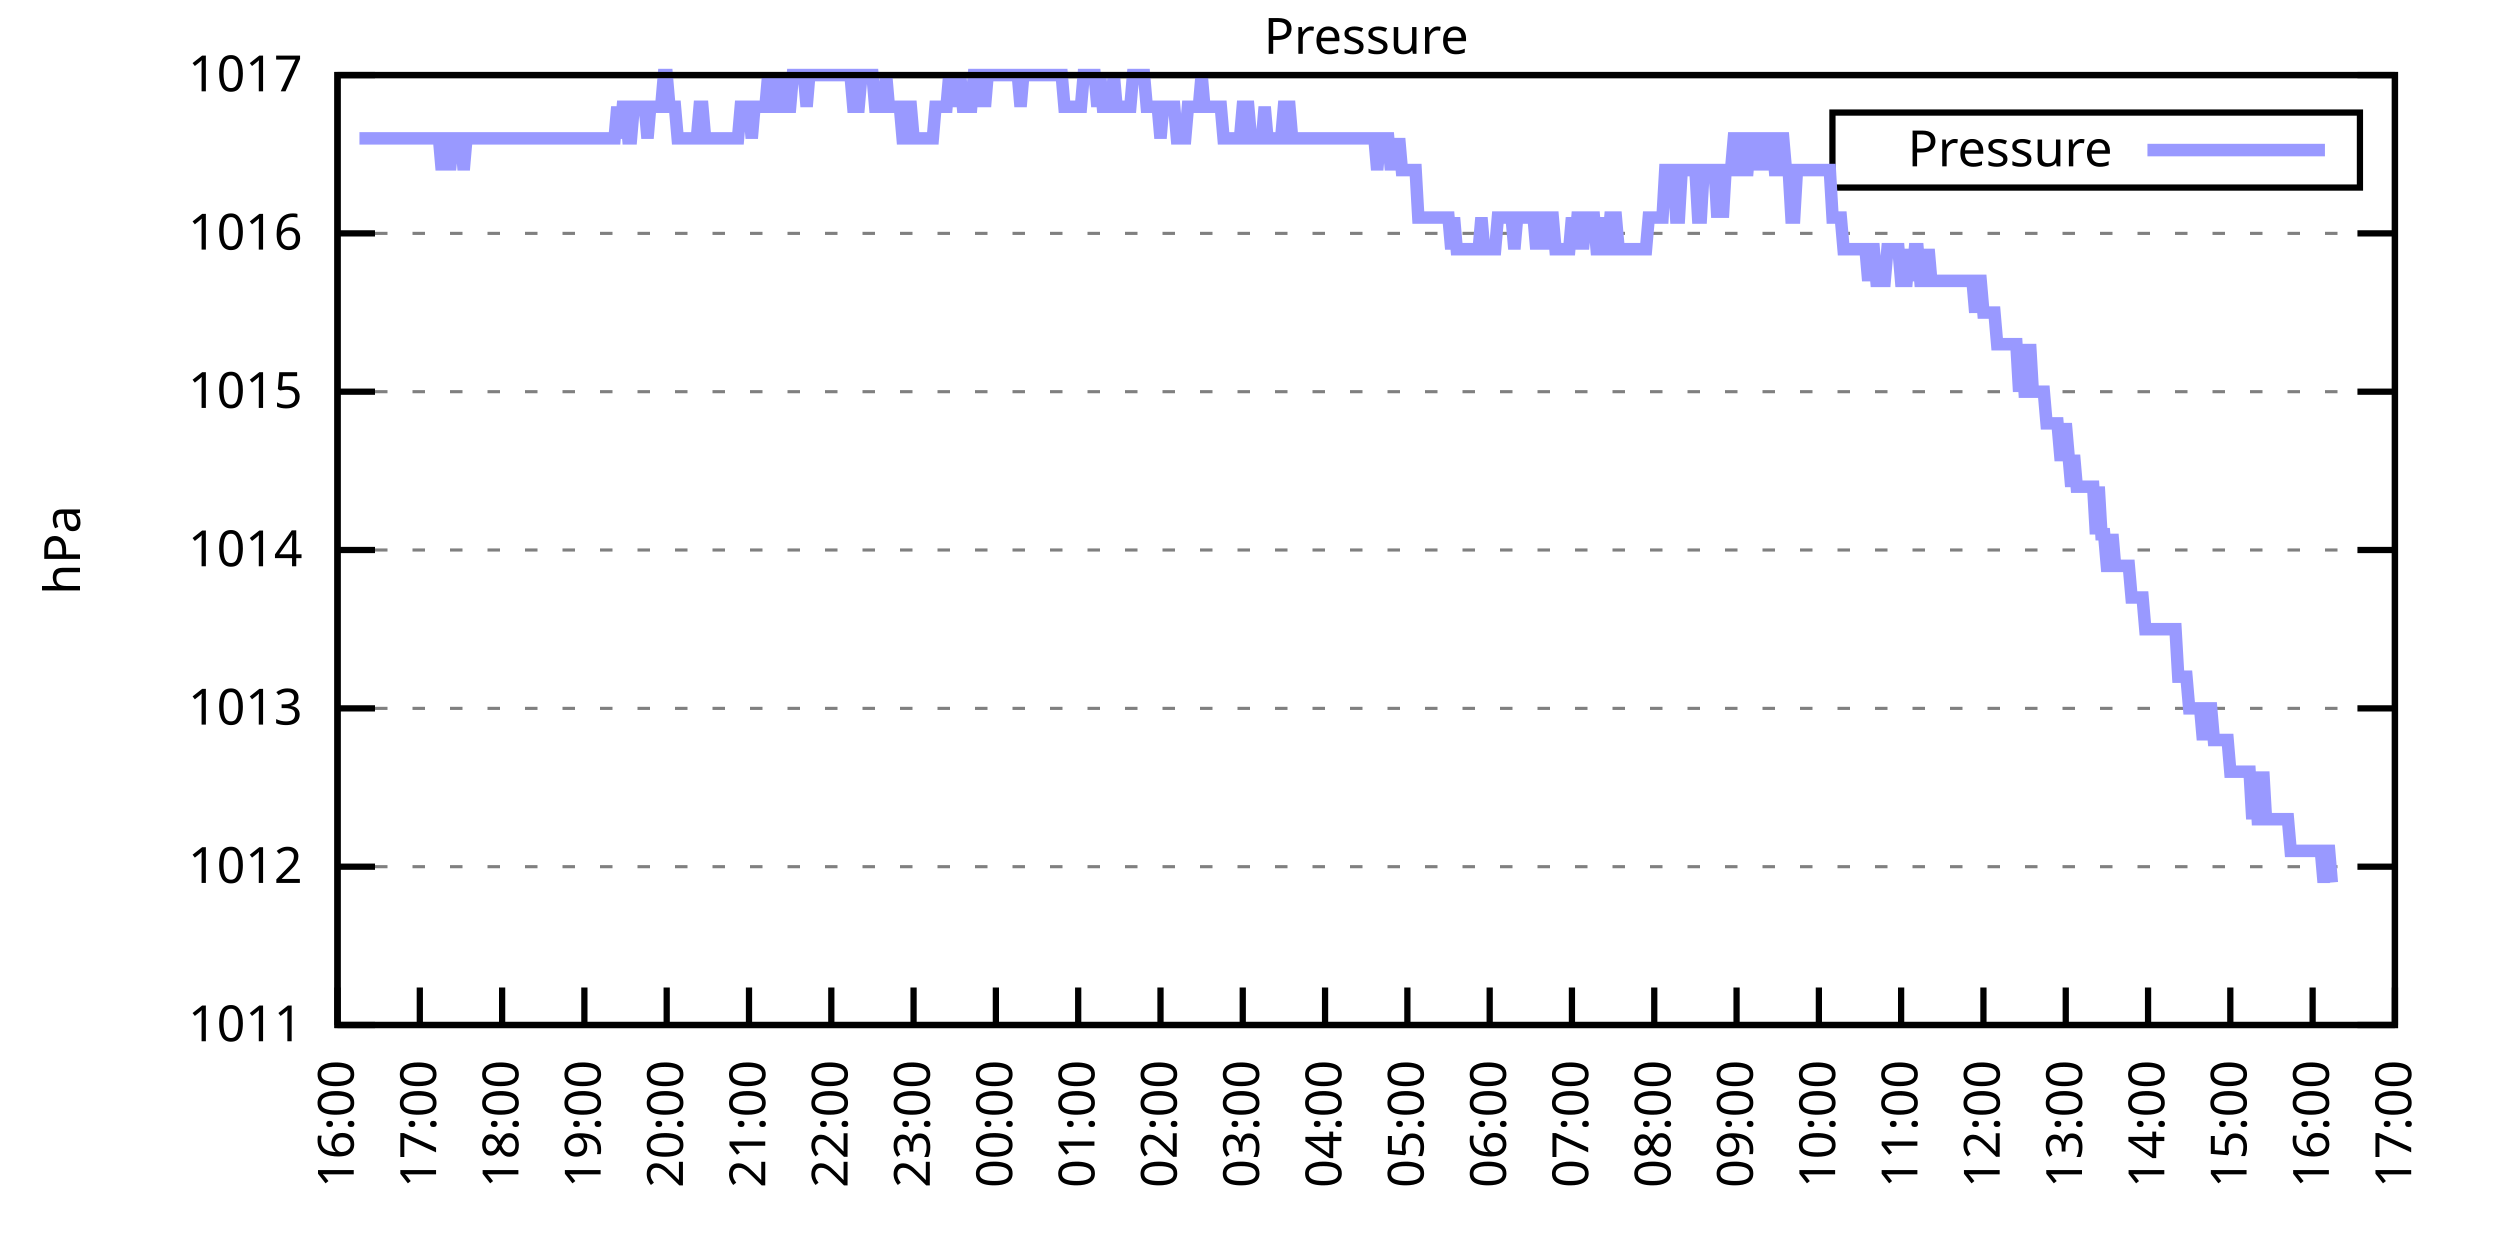
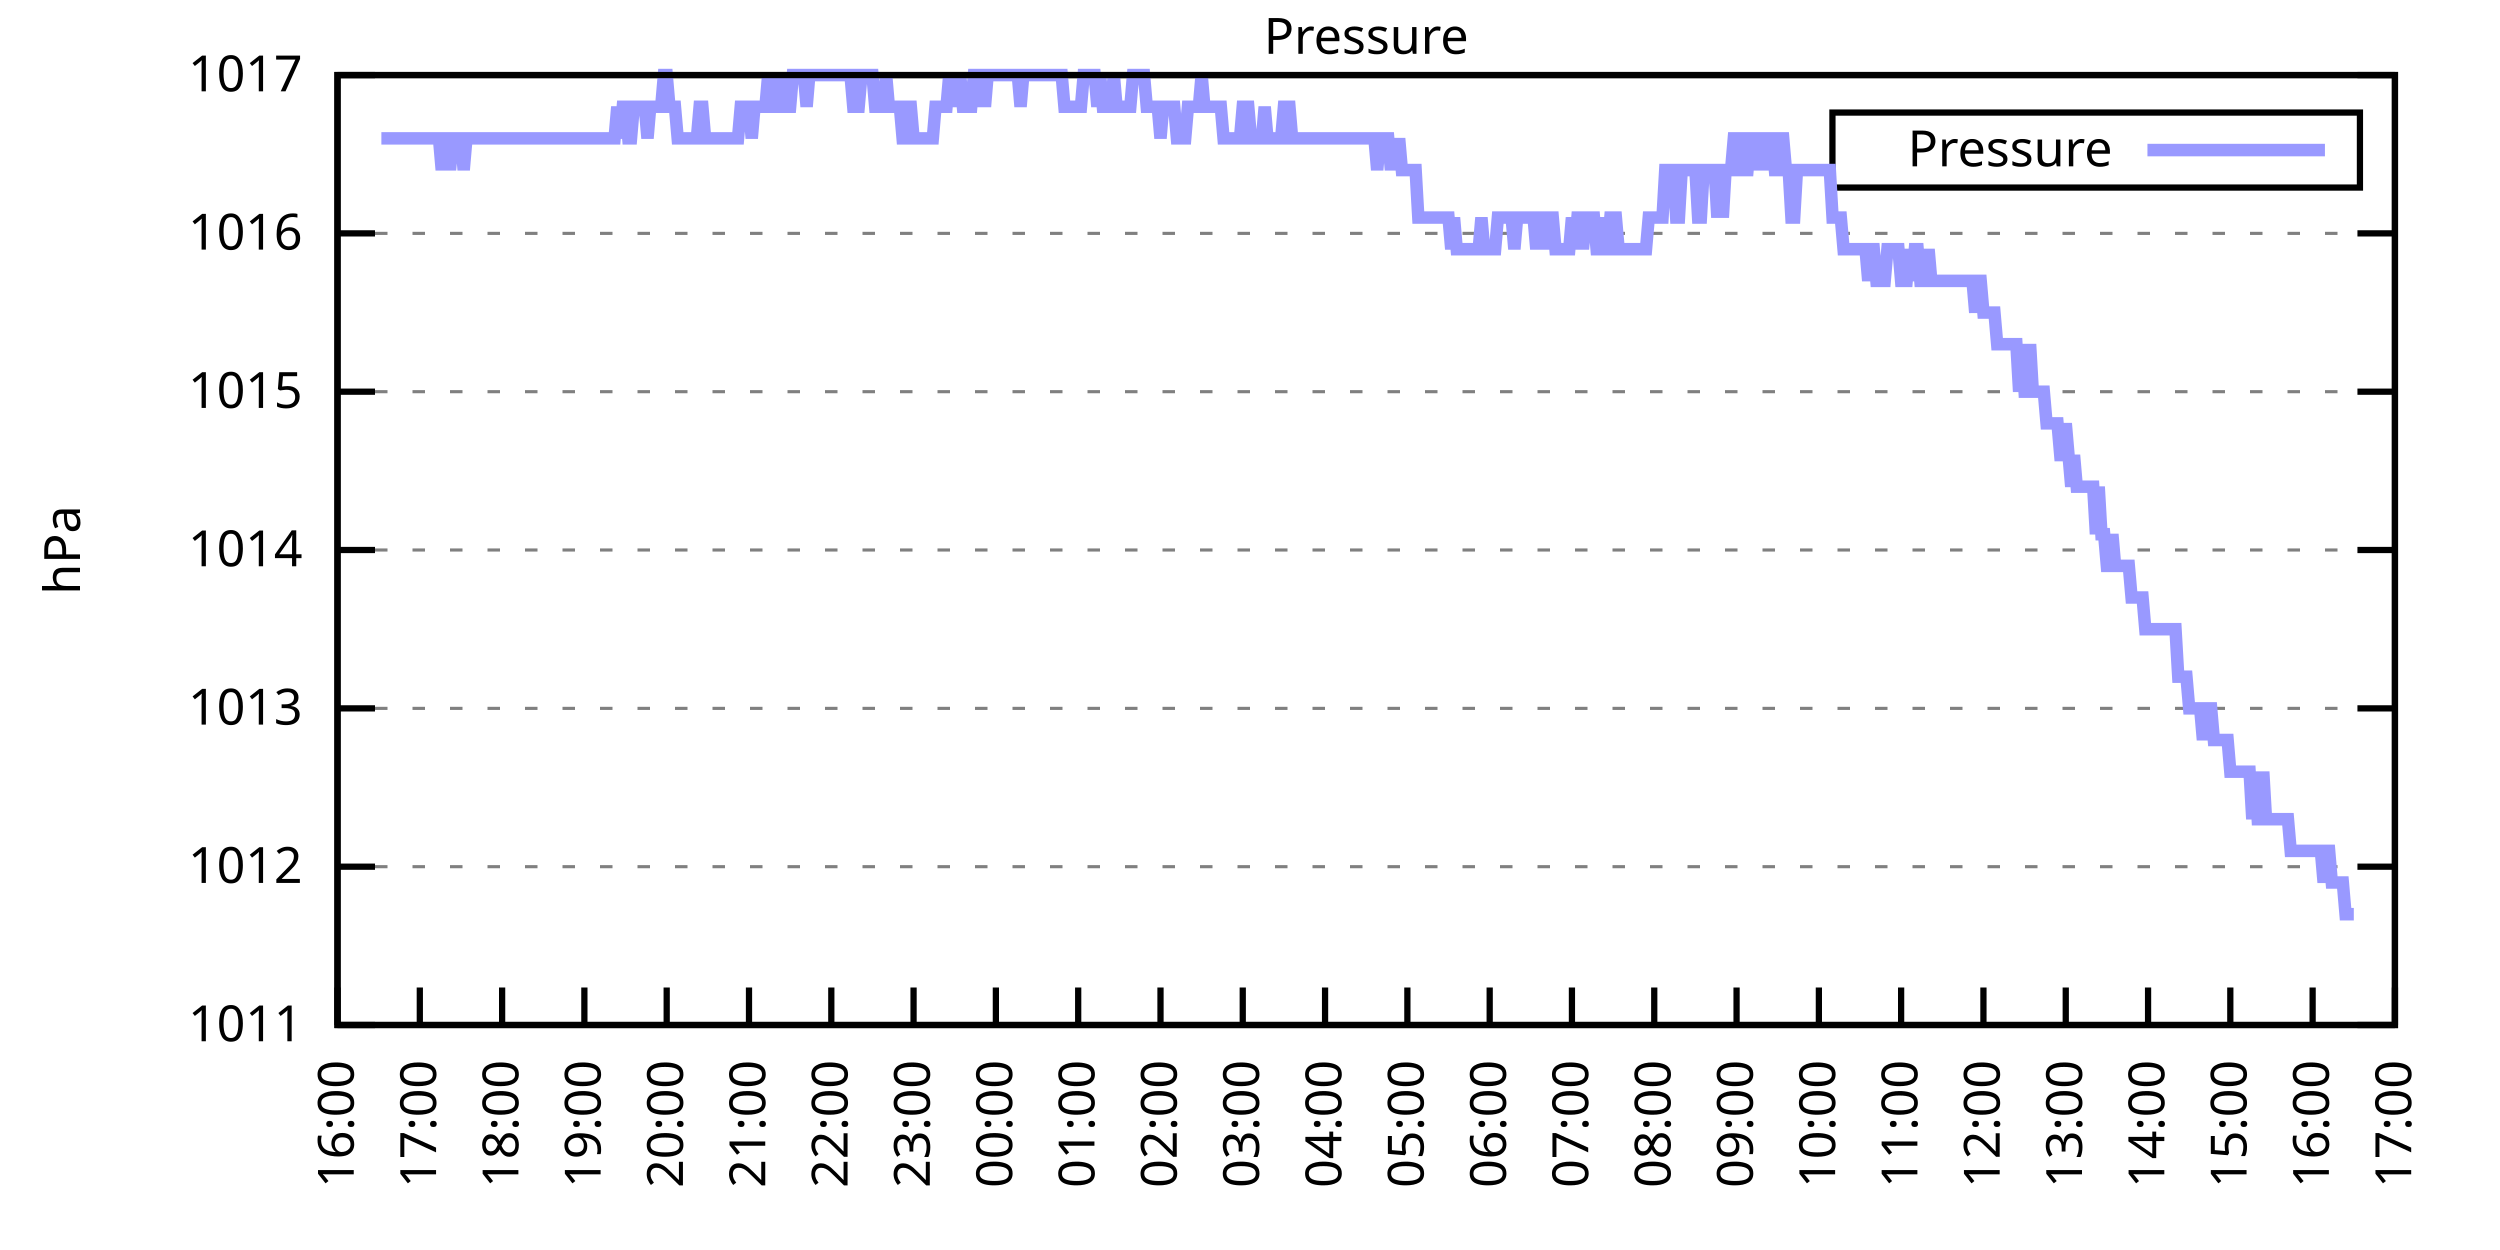
<svg xmlns="http://www.w3.org/2000/svg" xmlns:xlink="http://www.w3.org/1999/xlink" width="400" height="200" viewBox="0 0 400 200">
  <g id="gnuplot_canvas">
    <rect x="0" y="0" width="400" height="200" fill="none" />
    <defs>
      <circle id="gpDot" r="0.5" stroke-width="0.5" stroke="currentColor" />
      <path id="gpPt0" stroke-width="0.333" stroke="currentColor" d="M-1,0 h2 M0,-1 v2" />
      <path id="gpPt1" stroke-width="0.333" stroke="currentColor" d="M-1,-1 L1,1 M1,-1 L-1,1" />
      <path id="gpPt2" stroke-width="0.333" stroke="currentColor" d="M-1,0 L1,0 M0,-1 L0,1 M-1,-1 L1,1 M-1,1 L1,-1" />
      <rect id="gpPt3" stroke-width="0.333" stroke="currentColor" x="-1" y="-1" width="2" height="2" />
      <rect id="gpPt4" stroke-width="0.333" stroke="currentColor" fill="currentColor" x="-1" y="-1" width="2" height="2" />
      <circle id="gpPt5" stroke-width="0.333" stroke="currentColor" cx="0" cy="0" r="1" />
      <use xlink:href="#gpPt5" id="gpPt6" fill="currentColor" stroke="none" />
      <path id="gpPt7" stroke-width="0.333" stroke="currentColor" d="M0,-1.33 L-1.33,0.67 L1.33,0.67 z" />
      <use xlink:href="#gpPt7" id="gpPt8" fill="currentColor" stroke="none" />
      <use xlink:href="#gpPt7" id="gpPt9" stroke="currentColor" transform="rotate(180)" />
      <use xlink:href="#gpPt9" id="gpPt10" fill="currentColor" stroke="none" />
      <use xlink:href="#gpPt3" id="gpPt11" stroke="currentColor" transform="rotate(45)" />
      <use xlink:href="#gpPt11" id="gpPt12" fill="currentColor" stroke="none" />
      <path id="gpPt13" stroke-width="0.333" stroke="currentColor" d="M0,1.330 L1.265,0.411 L0.782,-1.067 L-0.782,-1.076 L-1.265,0.411 z" />
      <use xlink:href="#gpPt13" id="gpPt14" fill="currentColor" stroke="none" />
      <filter id="textbox" filterUnits="objectBoundingBox" x="0" y="0" height="1" width="1">
        <feFlood flood-color="white" flood-opacity="1" result="bgnd" />
        <feComposite in="SourceGraphic" in2="bgnd" operator="atop" />
      </filter>
      <filter id="greybox" filterUnits="objectBoundingBox" x="0" y="0" height="1" width="1">
        <feFlood flood-color="lightgrey" flood-opacity="1" result="grey" />
        <feComposite in="SourceGraphic" in2="grey" operator="atop" />
      </filter>
    </defs>
    <g fill="none" color="white" stroke="currentColor" stroke-width="1.00" stroke-linecap="butt" stroke-linejoin="miter">
</g>
    <g fill="none" color="black" stroke="currentColor" stroke-width="1.00" stroke-linecap="butt" stroke-linejoin="miter">
      <g stroke="none" shape-rendering="crispEdges">
        <polygon fill="rgb(255, 255, 255)" points="54.00,164.00 383.18,164.00 383.18,12.02 54.00,12.02 " />
      </g>
    </g>
    <g fill="none" color="black" stroke="currentColor" stroke-width="1.00" stroke-linecap="butt" stroke-linejoin="miter">
</g>
    <g fill="none" color="black" stroke="black" stroke-width="0.50" stroke-linecap="butt" stroke-linejoin="miter">
</g>
    <g fill="none" color="gray" stroke="currentColor" stroke-width="0.50" stroke-linecap="butt" stroke-linejoin="miter">
      <path stroke="gray" stroke-dasharray="2,4" class="gridline" d="M54.00,164.00 L383.19,164.00  " />
    </g>
    <g fill="none" color="gray" stroke="gray" stroke-width="1.00" stroke-linecap="butt" stroke-linejoin="miter">
</g>
    <g fill="none" color="black" stroke="currentColor" stroke-width="1.00" stroke-linecap="butt" stroke-linejoin="miter">
      <path stroke="black" d="M54.00,164.00 L60.00,164.00 M383.19,164.00 L377.19,164.00  " />
      <g transform="translate(48.40,166.60)" stroke="none" fill="black" font-family="Sans" font-size="8.00" text-anchor="end">
        <text>
          <tspan font-family="Sans"> 1011</tspan>
        </text>
      </g>
    </g>
    <g fill="none" color="black" stroke="currentColor" stroke-width="1.00" stroke-linecap="butt" stroke-linejoin="miter">
</g>
    <g fill="none" color="black" stroke="black" stroke-width="0.50" stroke-linecap="butt" stroke-linejoin="miter">
</g>
    <g fill="none" color="gray" stroke="currentColor" stroke-width="0.50" stroke-linecap="butt" stroke-linejoin="miter">
      <path stroke="gray" stroke-dasharray="2,4" class="gridline" d="M54.00,138.67 L383.19,138.67  " />
    </g>
    <g fill="none" color="gray" stroke="gray" stroke-width="1.00" stroke-linecap="butt" stroke-linejoin="miter">
</g>
    <g fill="none" color="black" stroke="currentColor" stroke-width="1.00" stroke-linecap="butt" stroke-linejoin="miter">
      <path stroke="black" d="M54.00,138.67 L60.00,138.67 M383.19,138.67 L377.19,138.67  " />
      <g transform="translate(48.40,141.27)" stroke="none" fill="black" font-family="Sans" font-size="8.00" text-anchor="end">
        <text>
          <tspan font-family="Sans"> 1012</tspan>
        </text>
      </g>
    </g>
    <g fill="none" color="black" stroke="currentColor" stroke-width="1.00" stroke-linecap="butt" stroke-linejoin="miter">
</g>
    <g fill="none" color="black" stroke="black" stroke-width="0.50" stroke-linecap="butt" stroke-linejoin="miter">
</g>
    <g fill="none" color="gray" stroke="currentColor" stroke-width="0.50" stroke-linecap="butt" stroke-linejoin="miter">
      <path stroke="gray" stroke-dasharray="2,4" class="gridline" d="M54.00,113.34 L383.19,113.34  " />
    </g>
    <g fill="none" color="gray" stroke="gray" stroke-width="1.00" stroke-linecap="butt" stroke-linejoin="miter">
</g>
    <g fill="none" color="black" stroke="currentColor" stroke-width="1.00" stroke-linecap="butt" stroke-linejoin="miter">
      <path stroke="black" d="M54.00,113.34 L60.00,113.34 M383.19,113.34 L377.19,113.34  " />
      <g transform="translate(48.40,115.94)" stroke="none" fill="black" font-family="Sans" font-size="8.00" text-anchor="end">
        <text>
          <tspan font-family="Sans"> 1013</tspan>
        </text>
      </g>
    </g>
    <g fill="none" color="black" stroke="currentColor" stroke-width="1.00" stroke-linecap="butt" stroke-linejoin="miter">
</g>
    <g fill="none" color="black" stroke="black" stroke-width="0.50" stroke-linecap="butt" stroke-linejoin="miter">
</g>
    <g fill="none" color="gray" stroke="currentColor" stroke-width="0.50" stroke-linecap="butt" stroke-linejoin="miter">
      <path stroke="gray" stroke-dasharray="2,4" class="gridline" d="M54.00,88.00 L383.19,88.00  " />
    </g>
    <g fill="none" color="gray" stroke="gray" stroke-width="1.00" stroke-linecap="butt" stroke-linejoin="miter">
</g>
    <g fill="none" color="black" stroke="currentColor" stroke-width="1.00" stroke-linecap="butt" stroke-linejoin="miter">
      <path stroke="black" d="M54.00,88.00 L60.00,88.00 M383.19,88.00 L377.19,88.00  " />
      <g transform="translate(48.40,90.60)" stroke="none" fill="black" font-family="Sans" font-size="8.00" text-anchor="end">
        <text>
          <tspan font-family="Sans"> 1014</tspan>
        </text>
      </g>
    </g>
    <g fill="none" color="black" stroke="currentColor" stroke-width="1.00" stroke-linecap="butt" stroke-linejoin="miter">
</g>
    <g fill="none" color="black" stroke="black" stroke-width="0.50" stroke-linecap="butt" stroke-linejoin="miter">
</g>
    <g fill="none" color="gray" stroke="currentColor" stroke-width="0.50" stroke-linecap="butt" stroke-linejoin="miter">
      <path stroke="gray" stroke-dasharray="2,4" class="gridline" d="M54.00,62.67 L383.19,62.67  " />
    </g>
    <g fill="none" color="gray" stroke="gray" stroke-width="1.00" stroke-linecap="butt" stroke-linejoin="miter">
</g>
    <g fill="none" color="black" stroke="currentColor" stroke-width="1.00" stroke-linecap="butt" stroke-linejoin="miter">
      <path stroke="black" d="M54.00,62.67 L60.00,62.67 M383.19,62.67 L377.19,62.67  " />
      <g transform="translate(48.40,65.27)" stroke="none" fill="black" font-family="Sans" font-size="8.00" text-anchor="end">
        <text>
          <tspan font-family="Sans"> 1015</tspan>
        </text>
      </g>
    </g>
    <g fill="none" color="black" stroke="currentColor" stroke-width="1.00" stroke-linecap="butt" stroke-linejoin="miter">
</g>
    <g fill="none" color="black" stroke="black" stroke-width="0.50" stroke-linecap="butt" stroke-linejoin="miter">
</g>
    <g fill="none" color="gray" stroke="currentColor" stroke-width="0.50" stroke-linecap="butt" stroke-linejoin="miter">
      <path stroke="gray" stroke-dasharray="2,4" class="gridline" d="M54.00,37.34 L383.19,37.34  " />
    </g>
    <g fill="none" color="gray" stroke="gray" stroke-width="1.00" stroke-linecap="butt" stroke-linejoin="miter">
</g>
    <g fill="none" color="black" stroke="currentColor" stroke-width="1.00" stroke-linecap="butt" stroke-linejoin="miter">
      <path stroke="black" d="M54.00,37.34 L60.00,37.34 M383.19,37.34 L377.19,37.34  " />
      <g transform="translate(48.40,39.94)" stroke="none" fill="black" font-family="Sans" font-size="8.00" text-anchor="end">
        <text>
          <tspan font-family="Sans"> 1016</tspan>
        </text>
      </g>
    </g>
    <g fill="none" color="black" stroke="currentColor" stroke-width="1.00" stroke-linecap="butt" stroke-linejoin="miter">
</g>
    <g fill="none" color="black" stroke="black" stroke-width="0.50" stroke-linecap="butt" stroke-linejoin="miter">
</g>
    <g fill="none" color="gray" stroke="currentColor" stroke-width="0.50" stroke-linecap="butt" stroke-linejoin="miter">
      <path stroke="gray" stroke-dasharray="2,4" class="gridline" d="M54.00,12.01 L383.19,12.01  " />
    </g>
    <g fill="none" color="gray" stroke="gray" stroke-width="1.00" stroke-linecap="butt" stroke-linejoin="miter">
</g>
    <g fill="none" color="black" stroke="currentColor" stroke-width="1.00" stroke-linecap="butt" stroke-linejoin="miter">
      <path stroke="black" d="M54.00,12.01 L60.00,12.01 M383.19,12.01 L377.19,12.01  " />
      <g transform="translate(48.40,14.61)" stroke="none" fill="black" font-family="Sans" font-size="8.00" text-anchor="end">
        <text>
          <tspan font-family="Sans"> 1017</tspan>
        </text>
      </g>
    </g>
    <g fill="none" color="black" stroke="currentColor" stroke-width="1.00" stroke-linecap="butt" stroke-linejoin="miter">
      <path stroke="black" d="M54.00,164.00 L54.00,158.00  " />
      <g transform="translate(56.60,169.60) rotate(270.00)" stroke="none" fill="black" font-family="Sans" font-size="8.00" text-anchor="end">
        <text>
          <tspan font-family="Sans">16:00</tspan>
        </text>
      </g>
    </g>
    <g fill="none" color="black" stroke="currentColor" stroke-width="1.00" stroke-linecap="butt" stroke-linejoin="miter">
      <path stroke="black" d="M67.17,164.00 L67.17,158.00  " />
      <g transform="translate(69.77,169.60) rotate(270.00)" stroke="none" fill="black" font-family="Sans" font-size="8.00" text-anchor="end">
        <text>
          <tspan font-family="Sans">17:00</tspan>
        </text>
      </g>
    </g>
    <g fill="none" color="black" stroke="currentColor" stroke-width="1.00" stroke-linecap="butt" stroke-linejoin="miter">
      <path stroke="black" d="M80.34,164.00 L80.34,158.00  " />
      <g transform="translate(82.94,169.60) rotate(270.00)" stroke="none" fill="black" font-family="Sans" font-size="8.00" text-anchor="end">
        <text>
          <tspan font-family="Sans">18:00</tspan>
        </text>
      </g>
    </g>
    <g fill="none" color="black" stroke="currentColor" stroke-width="1.00" stroke-linecap="butt" stroke-linejoin="miter">
      <path stroke="black" d="M93.50,164.00 L93.50,158.00  " />
      <g transform="translate(96.10,169.60) rotate(270.00)" stroke="none" fill="black" font-family="Sans" font-size="8.00" text-anchor="end">
        <text>
          <tspan font-family="Sans">19:00</tspan>
        </text>
      </g>
    </g>
    <g fill="none" color="black" stroke="currentColor" stroke-width="1.00" stroke-linecap="butt" stroke-linejoin="miter">
      <path stroke="black" d="M106.67,164.00 L106.67,158.00  " />
      <g transform="translate(109.27,169.60) rotate(270.00)" stroke="none" fill="black" font-family="Sans" font-size="8.00" text-anchor="end">
        <text>
          <tspan font-family="Sans">20:00</tspan>
        </text>
      </g>
    </g>
    <g fill="none" color="black" stroke="currentColor" stroke-width="1.00" stroke-linecap="butt" stroke-linejoin="miter">
      <path stroke="black" d="M119.84,164.00 L119.84,158.00  " />
      <g transform="translate(122.44,169.60) rotate(270.00)" stroke="none" fill="black" font-family="Sans" font-size="8.00" text-anchor="end">
        <text>
          <tspan font-family="Sans">21:00</tspan>
        </text>
      </g>
    </g>
    <g fill="none" color="black" stroke="currentColor" stroke-width="1.00" stroke-linecap="butt" stroke-linejoin="miter">
      <path stroke="black" d="M133.01,164.00 L133.01,158.00  " />
      <g transform="translate(135.61,169.60) rotate(270.00)" stroke="none" fill="black" font-family="Sans" font-size="8.00" text-anchor="end">
        <text>
          <tspan font-family="Sans">22:00</tspan>
        </text>
      </g>
    </g>
    <g fill="none" color="black" stroke="currentColor" stroke-width="1.00" stroke-linecap="butt" stroke-linejoin="miter">
      <path stroke="black" d="M146.17,164.00 L146.17,158.00  " />
      <g transform="translate(148.77,169.60) rotate(270.00)" stroke="none" fill="black" font-family="Sans" font-size="8.00" text-anchor="end">
        <text>
          <tspan font-family="Sans">23:00</tspan>
        </text>
      </g>
    </g>
    <g fill="none" color="black" stroke="currentColor" stroke-width="1.00" stroke-linecap="butt" stroke-linejoin="miter">
      <path stroke="black" d="M159.34,164.00 L159.34,158.00  " />
      <g transform="translate(161.94,169.60) rotate(270.00)" stroke="none" fill="black" font-family="Sans" font-size="8.00" text-anchor="end">
        <text>
          <tspan font-family="Sans">00:00</tspan>
        </text>
      </g>
    </g>
    <g fill="none" color="black" stroke="currentColor" stroke-width="1.00" stroke-linecap="butt" stroke-linejoin="miter">
      <path stroke="black" d="M172.51,164.00 L172.51,158.00  " />
      <g transform="translate(175.11,169.60) rotate(270.00)" stroke="none" fill="black" font-family="Sans" font-size="8.00" text-anchor="end">
        <text>
          <tspan font-family="Sans">01:00</tspan>
        </text>
      </g>
    </g>
    <g fill="none" color="black" stroke="currentColor" stroke-width="1.00" stroke-linecap="butt" stroke-linejoin="miter">
      <path stroke="black" d="M185.68,164.00 L185.68,158.00  " />
      <g transform="translate(188.28,169.60) rotate(270.00)" stroke="none" fill="black" font-family="Sans" font-size="8.00" text-anchor="end">
        <text>
          <tspan font-family="Sans">02:00</tspan>
        </text>
      </g>
    </g>
    <g fill="none" color="black" stroke="currentColor" stroke-width="1.00" stroke-linecap="butt" stroke-linejoin="miter">
      <path stroke="black" d="M198.84,164.00 L198.84,158.00  " />
      <g transform="translate(201.44,169.60) rotate(270.00)" stroke="none" fill="black" font-family="Sans" font-size="8.00" text-anchor="end">
        <text>
          <tspan font-family="Sans">03:00</tspan>
        </text>
      </g>
    </g>
    <g fill="none" color="black" stroke="currentColor" stroke-width="1.00" stroke-linecap="butt" stroke-linejoin="miter">
      <path stroke="black" d="M212.01,164.00 L212.01,158.00  " />
      <g transform="translate(214.61,169.60) rotate(270.00)" stroke="none" fill="black" font-family="Sans" font-size="8.00" text-anchor="end">
        <text>
          <tspan font-family="Sans">04:00</tspan>
        </text>
      </g>
    </g>
    <g fill="none" color="black" stroke="currentColor" stroke-width="1.00" stroke-linecap="butt" stroke-linejoin="miter">
      <path stroke="black" d="M225.18,164.00 L225.18,158.00  " />
      <g transform="translate(227.78,169.60) rotate(270.00)" stroke="none" fill="black" font-family="Sans" font-size="8.00" text-anchor="end">
        <text>
          <tspan font-family="Sans">05:00</tspan>
        </text>
      </g>
    </g>
    <g fill="none" color="black" stroke="currentColor" stroke-width="1.00" stroke-linecap="butt" stroke-linejoin="miter">
      <path stroke="black" d="M238.35,164.00 L238.35,158.00  " />
      <g transform="translate(240.95,169.60) rotate(270.00)" stroke="none" fill="black" font-family="Sans" font-size="8.00" text-anchor="end">
        <text>
          <tspan font-family="Sans">06:00</tspan>
        </text>
      </g>
    </g>
    <g fill="none" color="black" stroke="currentColor" stroke-width="1.00" stroke-linecap="butt" stroke-linejoin="miter">
      <path stroke="black" d="M251.51,164.00 L251.51,158.00  " />
      <g transform="translate(254.11,169.60) rotate(270.00)" stroke="none" fill="black" font-family="Sans" font-size="8.00" text-anchor="end">
        <text>
          <tspan font-family="Sans">07:00</tspan>
        </text>
      </g>
    </g>
    <g fill="none" color="black" stroke="currentColor" stroke-width="1.00" stroke-linecap="butt" stroke-linejoin="miter">
      <path stroke="black" d="M264.68,164.00 L264.68,158.00  " />
      <g transform="translate(267.28,169.60) rotate(270.00)" stroke="none" fill="black" font-family="Sans" font-size="8.00" text-anchor="end">
        <text>
          <tspan font-family="Sans">08:00</tspan>
        </text>
      </g>
    </g>
    <g fill="none" color="black" stroke="currentColor" stroke-width="1.00" stroke-linecap="butt" stroke-linejoin="miter">
      <path stroke="black" d="M277.85,164.00 L277.85,158.00  " />
      <g transform="translate(280.45,169.60) rotate(270.00)" stroke="none" fill="black" font-family="Sans" font-size="8.00" text-anchor="end">
        <text>
          <tspan font-family="Sans">09:00</tspan>
        </text>
      </g>
    </g>
    <g fill="none" color="black" stroke="currentColor" stroke-width="1.00" stroke-linecap="butt" stroke-linejoin="miter">
      <path stroke="black" d="M291.02,164.00 L291.02,158.00  " />
      <g transform="translate(293.62,169.60) rotate(270.00)" stroke="none" fill="black" font-family="Sans" font-size="8.00" text-anchor="end">
        <text>
          <tspan font-family="Sans">10:00</tspan>
        </text>
      </g>
    </g>
    <g fill="none" color="black" stroke="currentColor" stroke-width="1.00" stroke-linecap="butt" stroke-linejoin="miter">
      <path stroke="black" d="M304.18,164.00 L304.18,158.00  " />
      <g transform="translate(306.78,169.60) rotate(270.00)" stroke="none" fill="black" font-family="Sans" font-size="8.00" text-anchor="end">
        <text>
          <tspan font-family="Sans">11:00</tspan>
        </text>
      </g>
    </g>
    <g fill="none" color="black" stroke="currentColor" stroke-width="1.00" stroke-linecap="butt" stroke-linejoin="miter">
      <path stroke="black" d="M317.35,164.00 L317.35,158.00  " />
      <g transform="translate(319.95,169.60) rotate(270.00)" stroke="none" fill="black" font-family="Sans" font-size="8.00" text-anchor="end">
        <text>
          <tspan font-family="Sans">12:00</tspan>
        </text>
      </g>
    </g>
    <g fill="none" color="black" stroke="currentColor" stroke-width="1.00" stroke-linecap="butt" stroke-linejoin="miter">
      <path stroke="black" d="M330.52,164.00 L330.52,158.00  " />
      <g transform="translate(333.12,169.60) rotate(270.00)" stroke="none" fill="black" font-family="Sans" font-size="8.00" text-anchor="end">
        <text>
          <tspan font-family="Sans">13:00</tspan>
        </text>
      </g>
    </g>
    <g fill="none" color="black" stroke="currentColor" stroke-width="1.00" stroke-linecap="butt" stroke-linejoin="miter">
      <path stroke="black" d="M343.69,164.00 L343.69,158.00  " />
      <g transform="translate(346.29,169.60) rotate(270.00)" stroke="none" fill="black" font-family="Sans" font-size="8.00" text-anchor="end">
        <text>
          <tspan font-family="Sans">14:00</tspan>
        </text>
      </g>
    </g>
    <g fill="none" color="black" stroke="currentColor" stroke-width="1.00" stroke-linecap="butt" stroke-linejoin="miter">
      <path stroke="black" d="M356.85,164.00 L356.85,158.00  " />
      <g transform="translate(359.45,169.60) rotate(270.00)" stroke="none" fill="black" font-family="Sans" font-size="8.00" text-anchor="end">
        <text>
          <tspan font-family="Sans">15:00</tspan>
        </text>
      </g>
    </g>
    <g fill="none" color="black" stroke="currentColor" stroke-width="1.00" stroke-linecap="butt" stroke-linejoin="miter">
      <path stroke="black" d="M370.02,164.00 L370.02,158.00  " />
      <g transform="translate(372.62,169.60) rotate(270.00)" stroke="none" fill="black" font-family="Sans" font-size="8.00" text-anchor="end">
        <text>
          <tspan font-family="Sans">16:00</tspan>
        </text>
      </g>
    </g>
    <g fill="none" color="black" stroke="currentColor" stroke-width="1.00" stroke-linecap="butt" stroke-linejoin="miter">
      <path stroke="black" d="M383.19,164.00 L383.19,158.00  " />
      <g transform="translate(385.79,169.60) rotate(270.00)" stroke="none" fill="black" font-family="Sans" font-size="8.00" text-anchor="end">
        <text>
          <tspan font-family="Sans">17:00</tspan>
        </text>
      </g>
    </g>
    <g fill="none" color="black" stroke="currentColor" stroke-width="1.00" stroke-linecap="butt" stroke-linejoin="miter">
</g>
    <g fill="none" color="black" stroke="currentColor" stroke-width="1.00" stroke-linecap="butt" stroke-linejoin="miter">
      <path stroke="black" d="M54.00,12.01 L54.00,164.00 L383.19,164.00 L383.19,12.01 L54.00,12.01 Z  " />
    </g>
    <g fill="none" color="black" stroke="currentColor" stroke-width="1.00" stroke-linecap="butt" stroke-linejoin="miter">
</g>
    <g fill="none" color="black" stroke="currentColor" stroke-width="1.00" stroke-linecap="butt" stroke-linejoin="miter">
      <path stroke="black" d="M293.19,30.01 L293.19,18.01 L377.59,18.01 L377.59,30.01 L293.19,30.01 Z  " />
    </g>
    <g id="Pressure_plot_1">
      <g fill="none" color="white" stroke="black" stroke-width="2.00" stroke-linecap="butt" stroke-linejoin="miter">
</g>
      <g fill="none" color="black" stroke="currentColor" stroke-width="2.00" stroke-linecap="butt" stroke-linejoin="miter">
        <g transform="translate(337.99,26.61)" stroke="none" fill="black" font-family="Sans" font-size="8.00" text-anchor="end">
          <text>
            <tspan font-family="Sans">Pressure</tspan>
          </text>
        </g>
      </g>
      <g fill="none" color="black" stroke="currentColor" stroke-width="2.00" stroke-linecap="butt" stroke-linejoin="miter">
-         <path stroke="rgb(153, 153, 255)" d="M343.59,24.01 L371.99,24.01 M57.51,22.14 L57.95,22.14 L58.39,22.14 L58.83,22.14 L59.27,22.14 L59.71,22.14   L60.14,22.14 L60.58,22.14 L61.02,22.14 L61.46,22.14 L61.90,22.14 L62.34,22.14 L62.78,22.14 L63.22,22.14   L63.66,22.14 L64.10,22.14 L64.53,22.14 L64.97,22.14 L65.41,22.14 L65.85,22.14 L66.29,22.14 L66.73,22.14   L67.17,22.14 L67.61,22.14 L68.05,22.14 L68.48,22.14 L68.92,22.14 L69.36,22.14 L69.80,22.14 L70.24,22.14   L70.68,27.21 L71.12,22.14 L71.56,22.14 L72.00,27.21 L72.43,22.14 L72.87,22.14 L73.31,22.14 L73.75,22.14   L74.19,27.21 L74.63,22.14 L75.07,22.14 L75.51,22.14 L75.95,22.14 L76.38,22.14 L76.82,22.14 L77.26,22.14   L77.70,22.14 L78.14,22.14 L78.58,22.14 L79.02,22.14 L79.46,22.14 L79.90,22.14 L80.34,22.14 L80.77,22.14   L81.21,22.14 L81.65,22.14 L82.09,22.14 L82.53,22.14 L82.97,22.14 L83.41,22.14 L83.85,22.14 L84.29,22.14   L84.72,22.14 L85.16,22.14 L85.60,22.14 L86.04,22.14 L86.48,22.14 L86.92,22.14 L87.36,22.14 L87.80,22.14   L88.24,22.14 L88.67,22.14 L89.11,22.14 L89.55,22.14 L89.99,22.14 L90.43,22.14 L90.87,22.14 L91.31,22.14   L91.75,22.14 L92.19,22.14 L92.62,22.14 L93.06,22.14 L93.50,22.14 L93.94,22.14 L94.38,22.14 L94.82,22.14   L95.26,22.14 L95.70,22.14 L96.14,22.14 L96.58,22.14 L97.01,22.14 L97.45,22.14 L97.89,22.14 L98.33,22.14   L98.77,17.08 L99.21,22.14 L99.65,17.08 L100.09,17.08 L100.53,22.14 L100.96,22.14 L101.40,17.08 L101.84,17.08   L102.28,17.08 L102.72,17.08 L103.16,17.08 L103.60,22.14 L104.04,17.08 L104.48,17.08 L104.91,17.08 L105.35,17.08   L105.79,17.08 L106.23,12.01 L106.67,12.01 L107.11,17.08 L107.55,17.08 L107.99,17.08 L108.43,22.14 L108.87,22.14   L109.30,22.14 L109.74,22.14 L110.18,22.14 L110.62,22.14 L111.06,22.14 L111.50,22.14 L111.94,17.08 L112.38,17.08   L112.82,22.14 L113.25,22.14 L113.69,22.14 L114.13,22.14 L114.57,22.14 L115.01,22.14 L115.45,22.14 L115.89,22.14   L116.33,22.14 L116.77,22.14 L117.20,22.14 L117.64,22.14 L118.08,22.14 L118.52,17.08 L118.96,17.08 L119.40,17.08   L119.84,17.08 L120.28,22.14 L120.72,17.08 L121.15,17.08 L121.59,17.08 L122.03,17.08 L122.47,17.08 L122.91,12.01   L123.35,17.08 L123.79,17.08 L124.23,12.01 L124.67,17.08 L125.11,12.01 L125.54,17.08 L125.98,17.08 L126.42,17.08   L126.86,12.01 L127.30,12.01 L127.74,12.01 L128.18,12.01 L128.62,12.01 L129.06,17.08 L129.49,12.01 L129.93,12.01   L130.37,12.01 L130.81,12.01 L131.25,12.01 L131.69,12.01 L132.13,12.01 L132.57,12.01 L133.01,12.01 L133.44,12.01   L133.88,12.01 L134.32,12.01 L134.76,12.01 L135.20,12.01 L135.64,12.01 L136.08,12.01 L136.52,17.08 L136.96,17.08   L137.39,17.08 L137.83,12.01 L138.27,12.01 L138.71,12.01 L139.15,12.01 L139.59,12.01 L140.03,17.08 L140.47,17.08   L140.91,17.08 L141.35,17.08 L141.78,12.01 L142.22,17.08 L142.66,17.08 L143.10,17.08 L143.54,17.08 L143.98,17.08   L144.42,22.14 L144.86,22.14 L145.30,17.08 L145.73,17.08 L146.17,22.14 L146.61,22.14 L147.05,22.14 L147.49,22.14   L147.93,22.14 L148.37,22.14 L148.81,22.14 L149.25,22.14 L149.68,17.08 L150.12,17.08 L150.56,17.08 L151.00,17.08   L151.44,17.08 L151.88,12.01 L152.32,17.08 L152.76,12.01 L153.20,17.08 L153.63,12.01 L154.07,17.08 L154.51,17.08   L154.95,17.08 L155.39,17.08 L155.83,12.01 L156.27,12.01 L156.71,17.08 L157.15,12.01 L157.59,17.08 L158.02,12.01   L158.46,12.01 L158.90,12.01 L159.34,12.01 L159.78,12.01 L160.22,12.01 L160.66,12.01 L161.10,12.01 L161.54,12.01   L161.97,12.01 L162.41,12.01 L162.85,12.01 L163.29,17.08 L163.73,12.01 L164.17,12.01 L164.61,12.01 L165.05,12.01   L165.49,12.01 L165.92,12.01 L166.36,12.01 L166.80,12.01 L167.24,12.01 L167.68,12.01 L168.12,12.01 L168.56,12.01   L169.00,12.01 L169.44,12.01 L169.87,12.01 L170.31,17.08 L170.75,17.08 L171.19,17.08 L171.63,17.08 L172.07,17.08   L172.51,17.08 L172.95,17.08 L173.39,12.01 L173.83,12.01 L174.26,12.01 L174.70,12.01 L175.14,12.01 L175.58,17.08   L176.02,12.01 L176.46,17.08 L176.90,17.08 L177.34,17.08 L177.78,17.08 L178.21,12.01 L178.65,17.08 L179.09,17.08   L179.53,17.08 L179.97,17.08 L180.41,17.08 L180.85,17.08 L181.29,12.01 L181.73,12.01 L182.16,12.01 L182.60,12.01   L183.04,12.01 L183.48,17.08 L183.92,17.08 L184.36,17.08 L184.80,17.08 L185.24,17.08 L185.68,22.14 L186.11,17.08   L186.55,17.08 L186.99,17.08 L187.43,17.08 L187.87,17.08 L188.31,22.14 L188.75,22.14 L189.19,22.14 L189.63,22.14   L190.07,17.08 L190.50,17.08 L190.94,17.08 L191.38,17.08 L191.82,17.08 L192.26,12.01 L192.70,17.08 L193.14,17.08   L193.58,17.08 L194.02,17.08 L194.45,17.08 L194.89,17.08 L195.33,17.08 L195.77,22.14 L196.21,22.14 L196.65,22.14   L197.09,22.14 L197.53,22.14 L197.97,22.14 L198.40,22.14 L198.84,17.08 L199.28,17.08 L199.72,17.08 L200.16,22.14   L200.60,22.14 L201.04,22.14 L201.48,22.14 L201.92,22.14 L202.35,17.08 L202.79,22.14 L203.23,22.14 L203.67,22.14   L204.11,22.14 L204.55,22.14 L204.99,22.14 L205.43,17.08 L205.87,17.08 L206.31,17.08 L206.74,22.14 L207.18,22.14   L207.62,22.14 L208.06,22.14 L208.50,22.14 L208.94,22.14 L209.38,22.14 L209.82,22.14 L210.26,22.14 L210.69,22.14   L211.13,22.14 L211.57,22.14 L212.01,22.14 L212.45,22.14 L212.89,22.14 L213.33,22.14 L213.77,22.14 L214.21,22.14   L214.64,22.14 L215.08,22.14 L215.52,22.14 L215.96,22.14 L216.40,22.14 L216.84,22.14 L217.28,22.14 L217.72,22.14   L218.16,22.14 L218.60,22.14 L219.03,22.14 L219.47,22.14 L219.91,22.14 L220.35,27.21 L220.79,22.14 L221.23,22.14   L221.67,22.14 L222.11,22.14 L222.55,27.21 L222.98,22.14 L223.42,27.21 L223.86,22.14 L224.30,27.21 L224.74,27.21   L225.18,27.21 L225.62,27.21 L226.06,27.21 L226.50,27.21 L226.93,34.81 L227.37,34.81 L227.81,34.81 L228.25,34.81   L228.69,34.81 L229.13,34.81 L229.57,34.81 L230.01,34.81 L230.45,34.81 L230.88,34.81 L231.32,34.81 L231.76,34.81   L232.20,39.87 L232.64,34.81 L233.08,39.87 L233.52,39.87 L233.96,39.87 L234.40,39.87 L234.84,39.87 L235.27,39.87   L235.71,39.87 L236.15,39.87 L236.59,39.87 L237.03,34.81 L237.47,39.87 L237.91,39.87 L238.35,39.87 L238.79,39.87   L239.22,39.87 L239.66,34.81 L240.10,34.81 L240.54,34.81 L240.98,34.81 L241.42,34.81 L241.86,34.81 L242.30,39.87   L242.74,34.81 L243.17,34.81 L243.61,34.81 L244.05,34.81 L244.49,34.81 L244.93,34.81 L245.37,34.81 L245.81,39.87   L246.25,34.81 L246.69,34.81 L247.12,39.87 L247.56,34.81 L248.00,34.81 L248.44,34.81 L248.88,39.87 L249.32,39.87   L249.76,39.87 L250.20,39.87 L250.64,39.87 L251.08,39.87 L251.51,34.81 L251.95,39.87 L252.39,34.81 L252.83,34.81   L253.27,39.87 L253.71,34.81 L254.15,34.81 L254.59,34.81 L255.03,34.81 L255.46,39.87 L255.90,39.87 L256.34,34.81   L256.78,39.87 L257.22,39.87 L257.66,34.81 L258.10,34.81 L258.54,34.81 L258.98,39.87 L259.41,39.87 L259.85,39.87   L260.29,39.87 L260.73,39.87 L261.17,39.87 L261.61,39.87 L262.05,39.87 L262.49,39.87 L262.93,39.87 L263.36,39.87   L263.80,34.81 L264.24,34.81 L264.68,34.81 L265.12,34.81 L265.56,34.81 L266.00,34.81 L266.44,27.21 L266.88,27.21   L267.32,27.21 L267.75,27.21 L268.19,34.81 L268.63,34.81 L269.07,27.21 L269.51,27.21 L269.95,27.21 L270.39,27.21   L270.83,27.21 L271.27,27.21 L271.70,34.81 L272.14,34.81 L272.58,27.21 L273.02,27.21 L273.46,27.21 L273.90,27.21   L274.34,27.21 L274.78,34.81 L275.22,27.21 L275.65,34.81 L276.09,27.21 L276.53,27.21 L276.97,27.21 L277.41,22.14   L277.85,22.14 L278.29,22.14 L278.73,27.21 L279.17,27.21 L279.60,27.21 L280.04,22.14 L280.48,22.14 L280.92,22.14   L281.36,27.21 L281.80,22.14 L282.24,22.14 L282.68,27.21 L283.12,22.14 L283.56,22.14 L283.99,27.21 L284.43,27.21   L284.87,22.14 L285.31,22.14 L285.75,27.21 L286.19,27.21 L286.63,34.81 L287.07,34.81 L287.51,27.21 L287.94,27.21   L288.38,27.21 L288.82,27.21 L289.26,27.21 L289.70,27.21 L290.14,27.21 L290.58,27.21 L291.02,27.21 L291.46,27.21   L291.89,27.21 L292.33,27.21 L292.77,27.21 L293.21,34.81 L293.65,34.81 L294.09,34.81 L294.53,34.81 L294.97,39.87   L295.41,39.87 L295.84,39.87 L296.28,39.87 L296.72,39.87 L297.16,39.87 L297.60,39.87 L298.04,39.87 L298.48,39.87   L298.92,44.94 L299.36,39.87 L299.80,39.87 L300.23,44.94 L300.67,44.94 L301.11,44.94 L301.55,44.94 L301.99,39.87   L302.43,39.87 L302.87,39.87 L303.31,39.87 L303.75,39.87 L304.18,44.94 L304.62,44.94 L305.06,44.94 L305.50,39.87   L305.94,44.94 L306.38,39.87 L306.82,39.87 L307.26,44.94 L307.70,44.94 L308.13,44.94 L308.57,39.87 L309.01,44.94   L309.45,44.94 L309.89,44.94 L310.33,44.94 L310.77,44.94 L311.21,44.94 L311.65,44.94 L312.08,44.94 L312.52,44.94   L312.96,44.94 L313.40,44.94 L313.84,44.94 L314.28,44.94 L314.72,44.94 L315.16,44.94 L315.60,44.94 L316.04,50.01   L316.47,44.94 L316.91,44.94 L317.35,50.01 L317.79,50.01 L318.23,50.01 L318.67,50.01 L319.11,50.01 L319.55,55.07   L319.99,55.07 L320.42,55.07 L320.86,55.07 L321.30,55.07 L321.74,55.07 L322.18,55.07 L322.62,55.07 L323.06,62.67   L323.50,55.07 L323.94,62.67 L324.37,62.67 L324.81,55.07 L325.25,62.67 L325.69,62.67 L326.13,62.67 L326.57,62.67   L327.01,62.67 L327.45,67.74 L327.89,67.74 L328.33,67.74 L328.76,67.74 L329.20,67.74 L329.64,72.81 L330.08,72.81   L330.52,67.74 L330.96,72.81 L331.40,77.87 L331.84,72.81 L332.28,77.87 L332.71,77.87 L333.15,77.87 L333.59,77.87   L334.03,77.87 L334.47,77.87 L334.91,77.87 L335.35,85.47 L335.79,77.87 L336.23,85.47 L336.66,85.47 L337.10,90.54   L337.54,90.54 L337.98,85.47 L338.42,90.54 L338.86,90.54 L339.30,90.54 L339.74,90.54 L340.18,90.54 L340.61,90.54   L341.05,95.60 L341.49,95.60 L341.93,95.60 L342.37,95.60 L342.81,95.60 L343.25,100.67 L343.69,100.67 L344.13,100.67   L344.57,100.67 L345.00,100.67 L345.44,100.67 L345.88,100.67 L346.32,100.67 L346.76,100.67 L347.20,100.67 L347.64,100.67   L348.08,100.67 L348.52,108.27 L348.95,108.27 L349.39,108.27 L349.83,108.27 L350.27,113.34 L350.71,113.34 L351.15,113.34   L351.59,113.34 L352.03,113.34 L352.47,118.40 L352.90,113.34 L353.34,113.34 L353.78,113.34 L354.22,118.40 L354.66,118.40   L355.10,118.40 L355.54,118.40 L355.98,118.40 L356.42,118.40 L356.85,123.47 L357.29,123.47 L357.73,123.47 L358.17,123.47   L358.61,123.47 L359.05,123.47 L359.49,123.47 L359.93,123.47 L360.37,131.07 L360.81,123.47 L361.24,131.07 L361.68,131.07   L362.12,123.47 L362.56,131.07 L363.00,131.07 L363.44,131.07 L363.88,131.07 L364.32,131.07 L364.76,131.07 L365.19,131.07   L365.63,131.07 L366.07,131.07 L366.51,136.14 L366.95,136.14 L367.39,136.14 L367.83,136.14 L368.27,136.14 L368.71,136.14   L369.14,136.14 L369.58,136.14 L370.02,136.14 L370.46,136.14 L370.90,136.14 L371.34,136.14 L371.78,141.20 L372.22,136.14   L372.66,136.14 L373.09,141.20  " />
+         <path stroke="rgb(153, 153, 255)" d="M343.59,24.01 L371.99,24.01 M61.02,22.14 L61.46,22.14 L61.90,22.14 L62.34,22.14 L62.78,22.14 L63.22,22.14   L63.66,22.14 L64.10,22.14 L64.53,22.14 L64.97,22.14 L65.41,22.14 L65.85,22.14 L66.29,22.14 L66.73,22.14   L67.17,22.14 L67.61,22.14 L68.05,22.14 L68.48,22.14 L68.92,22.14 L69.36,22.14 L69.80,22.14 L70.24,22.14   L70.68,27.21 L71.12,22.14 L71.56,22.14 L72.00,27.21 L72.43,22.14 L72.87,22.14 L73.31,22.14 L73.75,22.14   L74.19,27.21 L74.63,22.14 L75.07,22.14 L75.51,22.14 L75.95,22.14 L76.38,22.14 L76.82,22.14 L77.26,22.14   L77.70,22.14 L78.14,22.14 L78.58,22.14 L79.02,22.14 L79.46,22.14 L79.90,22.14 L80.34,22.14 L80.77,22.14   L81.21,22.14 L81.65,22.14 L82.09,22.14 L82.53,22.14 L82.97,22.14 L83.41,22.14 L83.85,22.14 L84.29,22.14   L84.72,22.14 L85.16,22.14 L85.60,22.14 L86.04,22.14 L86.48,22.14 L86.92,22.14 L87.36,22.14 L87.80,22.14   L88.24,22.14 L88.67,22.14 L89.11,22.14 L89.55,22.14 L89.99,22.14 L90.43,22.14 L90.87,22.14 L91.31,22.14   L91.75,22.14 L92.19,22.14 L92.62,22.14 L93.06,22.14 L93.50,22.14 L93.94,22.14 L94.38,22.14 L94.82,22.14   L95.26,22.14 L95.70,22.14 L96.14,22.14 L96.58,22.14 L97.01,22.14 L97.45,22.14 L97.89,22.14 L98.33,22.14   L98.77,17.08 L99.21,22.14 L99.65,17.08 L100.09,17.08 L100.53,22.14 L100.96,22.14 L101.40,17.08 L101.84,17.08   L102.28,17.08 L102.72,17.08 L103.16,17.08 L103.60,22.14 L104.04,17.08 L104.48,17.08 L104.91,17.08 L105.35,17.08   L105.79,17.08 L106.23,12.01 L106.67,12.01 L107.11,17.08 L107.55,17.08 L107.99,17.08 L108.43,22.14 L108.87,22.14   L109.30,22.14 L109.74,22.14 L110.18,22.14 L110.62,22.14 L111.06,22.14 L111.50,22.14 L111.94,17.08 L112.38,17.08   L112.82,22.14 L113.25,22.14 L113.69,22.14 L114.13,22.14 L114.57,22.14 L115.01,22.14 L115.45,22.14 L115.89,22.14   L116.33,22.14 L116.77,22.14 L117.20,22.14 L117.64,22.14 L118.08,22.14 L118.52,17.08 L118.96,17.08 L119.40,17.08   L119.84,17.08 L120.28,22.14 L120.72,17.08 L121.15,17.08 L121.59,17.08 L122.03,17.08 L122.47,17.08 L122.91,12.01   L123.35,17.08 L123.79,17.08 L124.23,12.01 L124.67,17.08 L125.11,12.01 L125.54,17.08 L125.98,17.08 L126.42,17.08   L126.86,12.01 L127.30,12.01 L127.74,12.01 L128.18,12.01 L128.62,12.01 L129.06,17.08 L129.49,12.01 L129.93,12.01   L130.37,12.01 L130.81,12.01 L131.25,12.01 L131.69,12.01 L132.13,12.01 L132.57,12.01 L133.01,12.01 L133.44,12.01   L133.88,12.01 L134.32,12.01 L134.76,12.01 L135.20,12.01 L135.64,12.01 L136.08,12.01 L136.52,17.08 L136.96,17.08   L137.39,17.08 L137.83,12.01 L138.27,12.01 L138.71,12.01 L139.15,12.01 L139.59,12.01 L140.03,17.08 L140.47,17.08   L140.91,17.08 L141.35,17.08 L141.78,12.01 L142.22,17.08 L142.66,17.08 L143.10,17.08 L143.54,17.08 L143.98,17.08   L144.42,22.14 L144.86,22.14 L145.30,17.08 L145.73,17.08 L146.17,22.14 L146.61,22.14 L147.05,22.14 L147.49,22.14   L147.93,22.14 L148.37,22.14 L148.81,22.14 L149.25,22.14 L149.68,17.08 L150.12,17.08 L150.56,17.08 L151.00,17.08   L151.44,17.08 L151.88,12.01 L152.32,17.08 L152.76,12.01 L153.20,17.08 L153.63,12.01 L154.07,17.08 L154.51,17.08   L154.95,17.08 L155.39,17.08 L155.83,12.01 L156.27,12.01 L156.71,17.08 L157.15,12.01 L157.59,17.08 L158.02,12.01   L158.46,12.01 L158.90,12.01 L159.34,12.01 L159.78,12.01 L160.22,12.01 L160.66,12.01 L161.10,12.01 L161.54,12.01   L161.97,12.01 L162.41,12.01 L162.85,12.01 L163.29,17.08 L163.73,12.01 L164.17,12.01 L164.61,12.01 L165.05,12.01   L165.49,12.01 L165.92,12.01 L166.36,12.01 L166.80,12.01 L167.24,12.01 L167.68,12.01 L168.12,12.01 L168.56,12.01   L169.00,12.01 L169.44,12.01 L169.87,12.01 L170.31,17.08 L170.75,17.08 L171.19,17.08 L171.63,17.08 L172.07,17.08   L172.51,17.08 L172.95,17.08 L173.39,12.01 L173.83,12.01 L174.26,12.01 L174.70,12.01 L175.14,12.01 L175.58,17.08   L176.02,12.01 L176.46,17.08 L176.90,17.08 L177.34,17.08 L177.78,17.08 L178.21,12.01 L178.65,17.08 L179.09,17.08   L179.53,17.08 L179.97,17.08 L180.41,17.08 L180.85,17.08 L181.29,12.01 L181.73,12.01 L182.16,12.01 L182.60,12.01   L183.04,12.01 L183.48,17.08 L183.92,17.08 L184.36,17.08 L184.80,17.08 L185.24,17.08 L185.68,22.14 L186.11,17.08   L186.55,17.08 L186.99,17.08 L187.43,17.08 L187.87,17.08 L188.31,22.14 L188.75,22.14 L189.19,22.14 L189.63,22.14   L190.07,17.08 L190.50,17.08 L190.94,17.08 L191.38,17.08 L191.82,17.08 L192.26,12.01 L192.70,17.08 L193.14,17.08   L193.58,17.08 L194.02,17.08 L194.45,17.08 L194.89,17.08 L195.33,17.08 L195.77,22.14 L196.21,22.14 L196.65,22.14   L197.09,22.14 L197.53,22.14 L197.97,22.14 L198.40,22.14 L198.84,17.08 L199.28,17.08 L199.72,17.08 L200.16,22.14   L200.60,22.14 L201.04,22.14 L201.48,22.14 L201.92,22.14 L202.35,17.08 L202.79,22.14 L203.23,22.14 L203.67,22.14   L204.11,22.14 L204.55,22.14 L204.99,22.14 L205.43,17.08 L205.87,17.08 L206.31,17.08 L206.74,22.14 L207.18,22.14   L207.62,22.14 L208.06,22.14 L208.50,22.14 L208.94,22.14 L209.38,22.14 L209.82,22.14 L210.26,22.14 L210.69,22.14   L211.13,22.14 L211.57,22.14 L212.01,22.14 L212.45,22.14 L212.89,22.14 L213.33,22.14 L213.77,22.14 L214.21,22.14   L214.64,22.14 L215.08,22.14 L215.52,22.14 L215.96,22.14 L216.40,22.14 L216.84,22.14 L217.28,22.14 L217.72,22.14   L218.16,22.14 L218.60,22.14 L219.03,22.14 L219.47,22.14 L219.91,22.14 L220.35,27.21 L220.79,22.14 L221.23,22.14   L221.67,22.14 L222.11,22.14 L222.55,27.21 L222.98,22.14 L223.42,27.21 L223.86,22.14 L224.30,27.21 L224.74,27.21   L225.18,27.21 L225.62,27.21 L226.06,27.21 L226.50,27.21 L226.93,34.81 L227.37,34.81 L227.81,34.81 L228.25,34.81   L228.69,34.81 L229.13,34.81 L229.57,34.81 L230.01,34.81 L230.45,34.81 L230.88,34.81 L231.32,34.81 L231.76,34.81   L232.20,39.87 L232.64,34.81 L233.08,39.87 L233.52,39.87 L233.96,39.87 L234.40,39.87 L234.84,39.87 L235.27,39.87   L235.71,39.87 L236.15,39.87 L236.59,39.87 L237.03,34.81 L237.47,39.87 L237.91,39.87 L238.35,39.87 L238.79,39.87   L239.22,39.87 L239.66,34.81 L240.10,34.81 L240.54,34.81 L240.98,34.81 L241.42,34.81 L241.86,34.81 L242.30,39.87   L242.74,34.81 L243.17,34.81 L243.61,34.81 L244.05,34.81 L244.49,34.81 L244.93,34.81 L245.37,34.81 L245.81,39.87   L246.25,34.81 L246.69,34.81 L247.12,39.87 L247.56,34.81 L248.00,34.81 L248.44,34.81 L248.88,39.87 L249.32,39.87   L249.76,39.87 L250.20,39.87 L250.64,39.87 L251.08,39.87 L251.51,34.81 L251.95,39.87 L252.39,34.81 L252.83,34.81   L253.27,39.87 L253.71,34.81 L254.15,34.81 L254.59,34.81 L255.03,34.81 L255.46,39.87 L255.90,39.87 L256.34,34.81   L256.78,39.87 L257.22,39.87 L257.66,34.81 L258.10,34.81 L258.54,34.81 L258.98,39.87 L259.41,39.87 L259.85,39.87   L260.29,39.87 L260.73,39.87 L261.17,39.87 L261.61,39.87 L262.05,39.87 L262.49,39.87 L262.93,39.87 L263.36,39.87   L263.80,34.81 L264.24,34.81 L264.68,34.81 L265.12,34.81 L265.56,34.81 L266.00,34.81 L266.44,27.21 L266.88,27.21   L267.32,27.21 L267.75,27.21 L268.19,34.81 L268.63,34.81 L269.07,27.21 L269.51,27.21 L269.95,27.21 L270.39,27.21   L270.83,27.21 L271.27,27.21 L271.70,34.81 L272.14,34.81 L272.58,27.21 L273.02,27.21 L273.46,27.21 L273.90,27.21   L274.34,27.21 L274.78,34.81 L275.22,27.21 L275.65,34.81 L276.09,27.21 L276.53,27.21 L276.97,27.21 L277.41,22.14   L277.85,22.14 L278.29,22.14 L278.73,27.21 L279.17,27.21 L279.60,27.21 L280.04,22.14 L280.48,22.14 L280.92,22.14   L281.36,27.21 L281.80,22.14 L282.24,22.14 L282.68,27.21 L283.12,22.14 L283.56,22.14 L283.99,27.21 L284.43,27.21   L284.87,22.14 L285.31,22.14 L285.75,27.21 L286.19,27.21 L286.63,34.81 L287.07,34.81 L287.51,27.21 L287.94,27.21   L288.38,27.21 L288.82,27.21 L289.26,27.21 L289.70,27.21 L290.14,27.21 L290.58,27.21 L291.02,27.21 L291.46,27.21   L291.89,27.21 L292.33,27.21 L292.77,27.21 L293.21,34.81 L293.65,34.81 L294.09,34.81 L294.53,34.81 L294.97,39.87   L295.41,39.87 L295.84,39.87 L296.28,39.87 L296.72,39.87 L297.16,39.87 L297.60,39.87 L298.04,39.87 L298.48,39.87   L298.92,44.94 L299.36,39.87 L299.80,39.87 L300.23,44.94 L300.67,44.94 L301.11,44.94 L301.55,44.94 L301.99,39.87   L302.43,39.87 L302.87,39.87 L303.31,39.87 L303.75,39.87 L304.18,44.94 L304.62,44.94 L305.06,44.94 L305.50,39.87   L305.94,44.94 L306.38,39.87 L306.82,39.87 L307.26,44.94 L307.70,44.94 L308.13,44.94 L308.57,39.87 L309.01,44.94   L309.45,44.94 L309.89,44.94 L310.33,44.94 L310.77,44.94 L311.21,44.94 L311.65,44.94 L312.08,44.94 L312.52,44.94   L312.96,44.94 L313.40,44.94 L313.84,44.94 L314.28,44.94 L314.72,44.94 L315.16,44.94 L315.60,44.94 L316.04,50.01   L316.47,44.94 L316.91,44.94 L317.35,50.01 L317.79,50.01 L318.23,50.01 L318.67,50.01 L319.11,50.01 L319.55,55.07   L319.99,55.07 L320.42,55.07 L320.86,55.07 L321.30,55.07 L321.74,55.07 L322.18,55.07 L322.62,55.07 L323.06,62.67   L323.50,55.07 L323.94,62.67 L324.37,62.67 L324.81,55.07 L325.25,62.67 L325.69,62.67 L326.13,62.67 L326.57,62.67   L327.01,62.67 L327.45,67.74 L327.89,67.74 L328.33,67.74 L328.76,67.74 L329.20,67.74 L329.64,72.81 L330.08,72.81   L330.52,67.74 L330.96,72.81 L331.40,77.87 L331.84,72.81 L332.28,77.87 L332.71,77.87 L333.15,77.87 L333.59,77.87   L334.03,77.87 L334.47,77.87 L334.91,77.87 L335.35,85.47 L335.79,77.87 L336.23,85.47 L336.66,85.47 L337.10,90.54   L337.54,90.54 L337.98,85.47 L338.42,90.54 L338.86,90.54 L339.30,90.54 L339.74,90.54 L340.18,90.54 L340.61,90.54   L341.05,95.60 L341.49,95.60 L341.93,95.60 L342.37,95.60 L342.81,95.60 L343.25,100.67 L343.69,100.67 L344.13,100.67   L344.57,100.67 L345.00,100.67 L345.44,100.67 L345.88,100.67 L346.32,100.67 L346.76,100.67 L347.20,100.67 L347.64,100.67   L348.08,100.67 L348.52,108.27 L348.95,108.27 L349.39,108.27 L349.83,108.27 L350.27,113.34 L350.71,113.34 L351.15,113.34   L351.59,113.34 L352.03,113.34 L352.47,118.40 L352.90,113.34 L353.34,113.34 L353.78,113.34 L354.22,118.40 L354.66,118.40   L355.10,118.40 L355.54,118.40 L355.98,118.40 L356.42,118.40 L356.85,123.47 L357.29,123.47 L357.73,123.47 L358.17,123.47   L358.61,123.47 L359.05,123.47 L359.49,123.47 L359.93,123.47 L360.37,131.07 L360.81,123.47 L361.24,131.07 L361.68,131.07   L362.12,123.47 L362.56,131.07 L363.00,131.07 L363.44,131.07 L363.88,131.07 L364.32,131.07 L364.76,131.07 L365.19,131.07   L365.63,131.07 L366.07,131.07 L366.51,136.14 L366.95,136.14 L367.39,136.14 L367.83,136.14 L368.27,136.14 L368.71,136.14   L369.14,136.14 L369.58,136.14 L370.02,136.14 L370.46,136.14 L370.90,136.14 L371.34,136.14 L371.78,141.20 L372.22,136.14   L372.66,136.14 L373.09,141.20 L373.53,141.20 L373.97,141.20 L374.41,141.20 L374.85,141.20 L375.29,146.27 L375.73,146.27   L376.17,146.27 L376.61,146.27  " />
      </g>
    </g>
    <g fill="none" color="black" stroke="currentColor" stroke-width="2.00" stroke-linecap="butt" stroke-linejoin="miter">
</g>
    <g fill="none" color="black" stroke="black" stroke-width="1.00" stroke-linecap="butt" stroke-linejoin="miter">
</g>
    <g fill="none" color="black" stroke="currentColor" stroke-width="1.00" stroke-linecap="butt" stroke-linejoin="miter">
      <path stroke="black" d="M54.00,12.01 L54.00,164.00 L383.19,164.00 L383.19,12.01 L54.00,12.01 Z  " />
      <g transform="translate(12.80,88.01) rotate(270.00)" stroke="none" fill="black" font-family="Sans" font-size="8.00" text-anchor="middle">
        <text>
          <tspan font-family="Sans">hPa</tspan>
        </text>
      </g>
    </g>
    <g fill="none" color="black" stroke="currentColor" stroke-width="1.00" stroke-linecap="butt" stroke-linejoin="miter">
</g>
    <g fill="none" color="black" stroke="currentColor" stroke-width="1.00" stroke-linecap="butt" stroke-linejoin="miter">
      <g transform="translate(218.59,8.61)" stroke="none" fill="black" font-family="Sans" font-size="8.00" text-anchor="middle">
        <text>
          <tspan font-family="Sans">Pressure</tspan>
        </text>
      </g>
    </g>
    <g fill="none" color="black" stroke="currentColor" stroke-width="1.00" stroke-linecap="butt" stroke-linejoin="miter">
</g>
  </g>
</svg>
